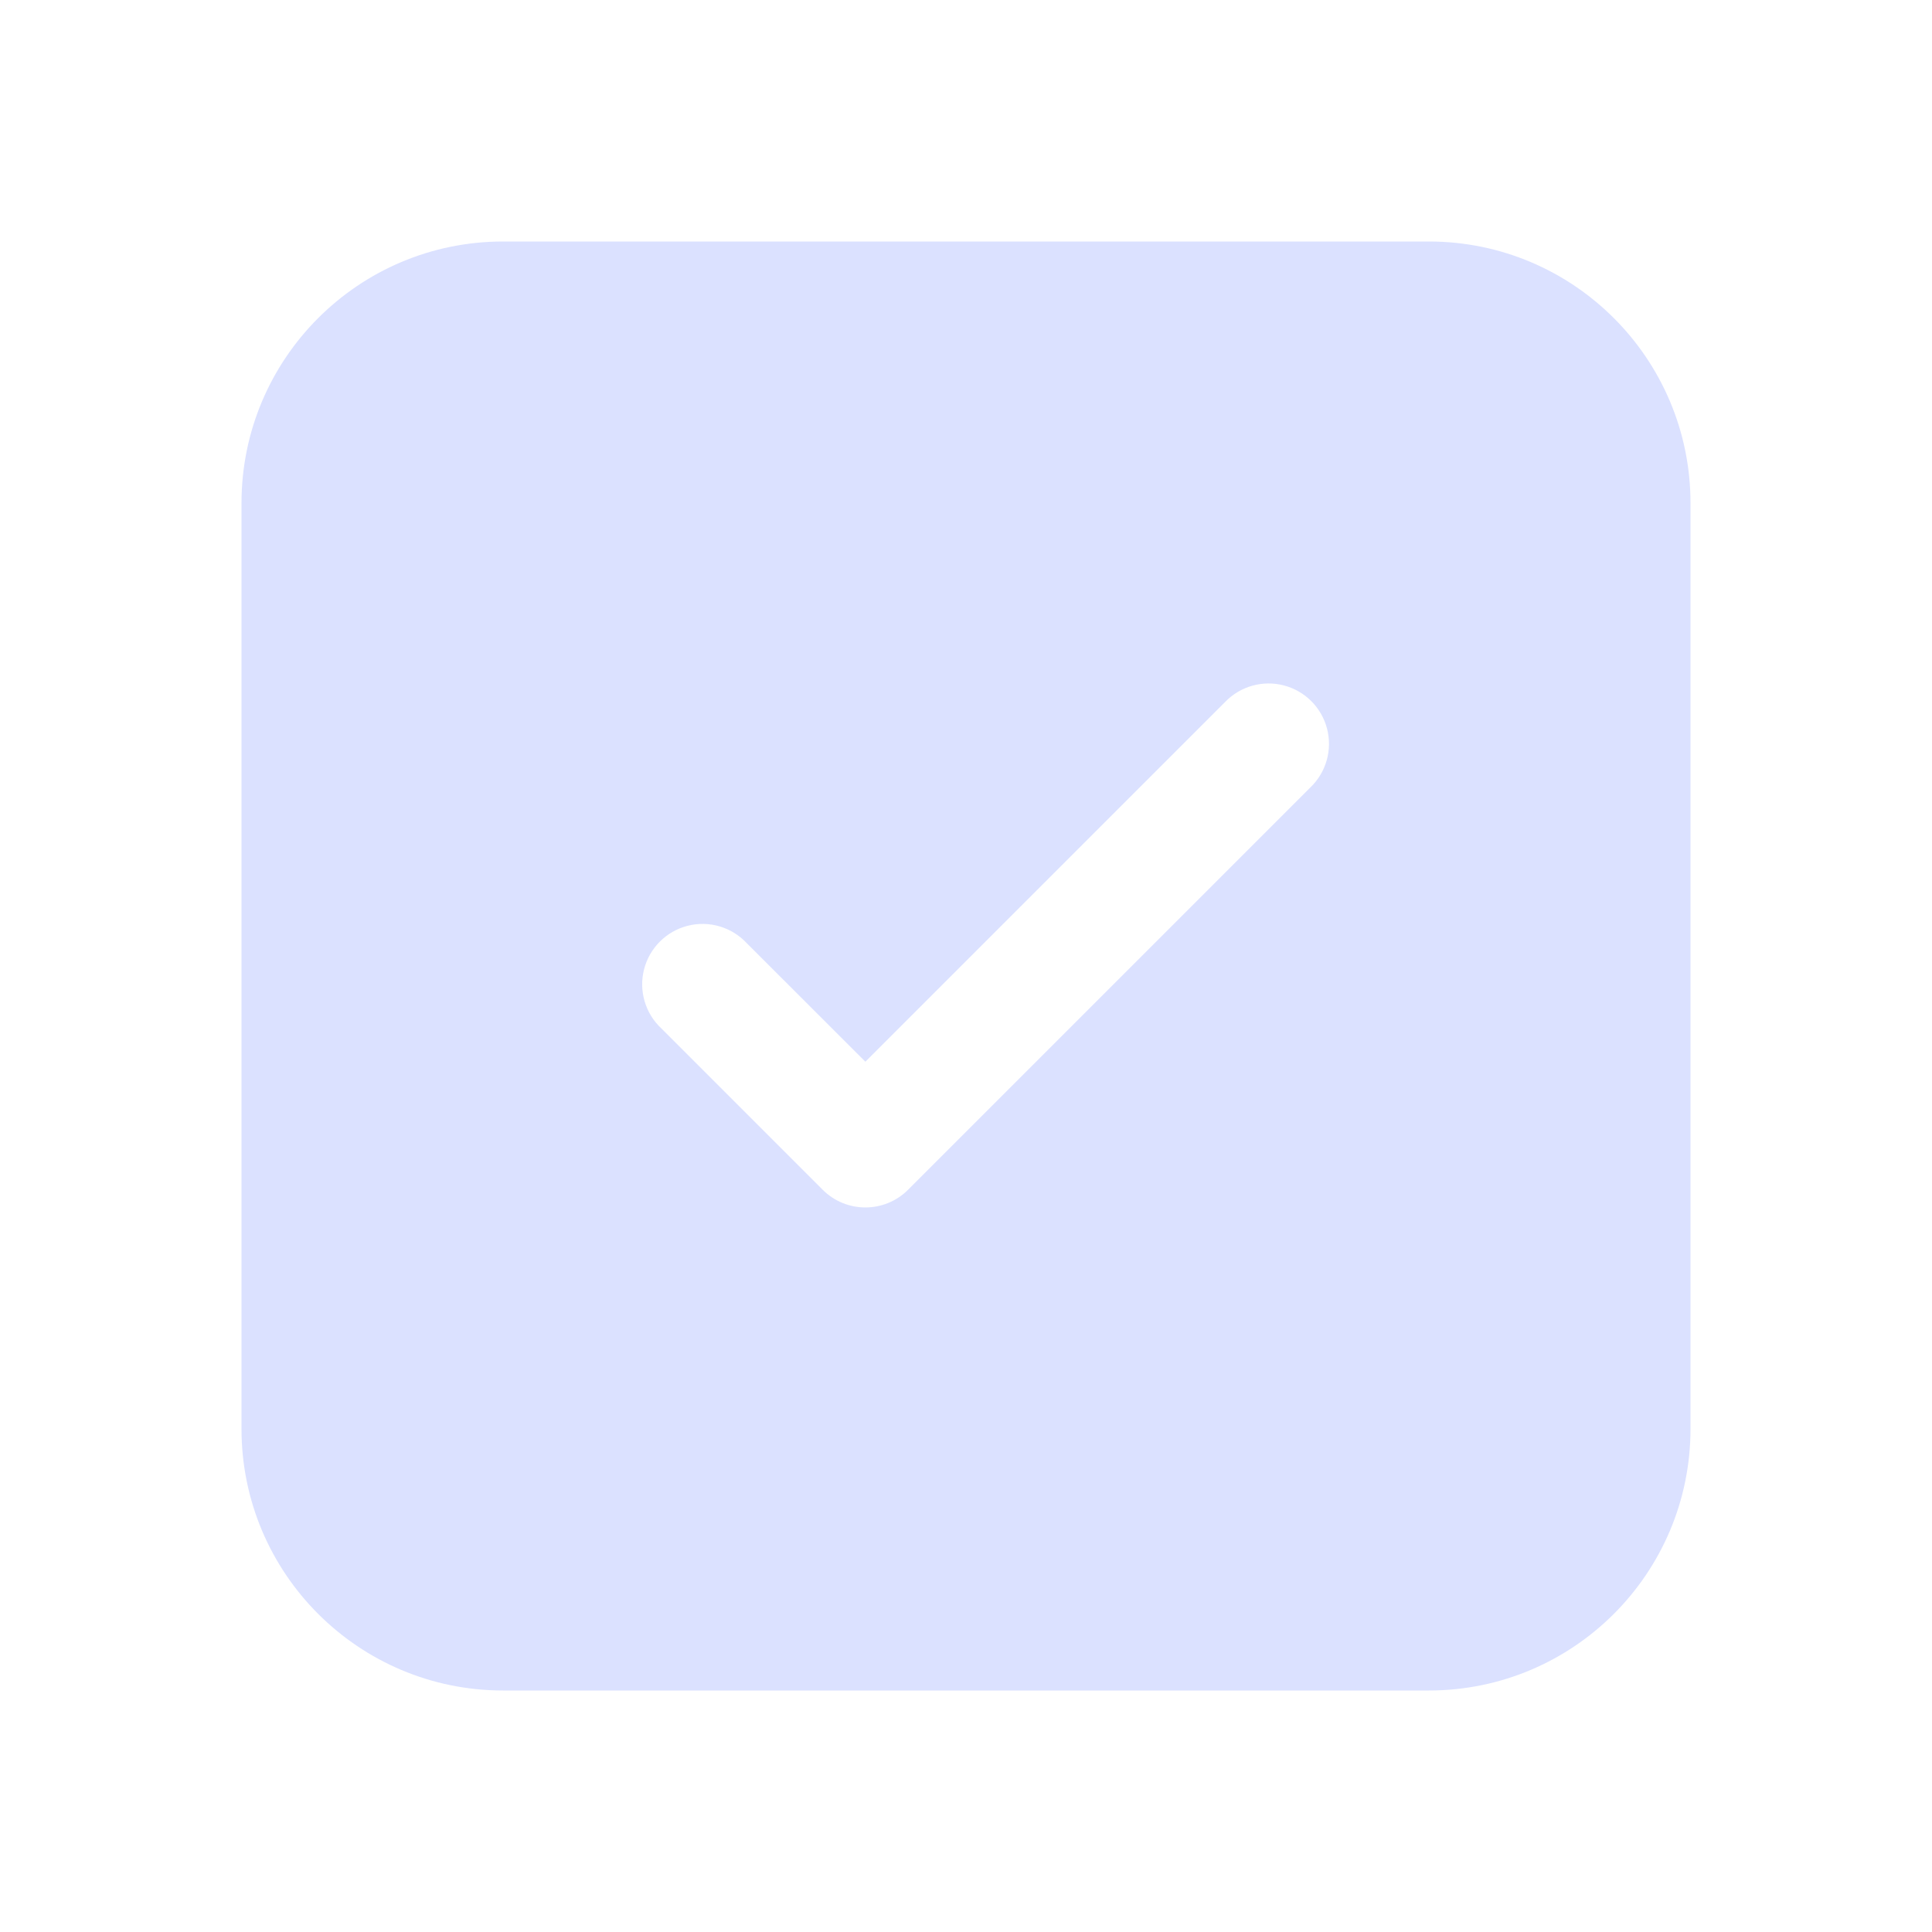
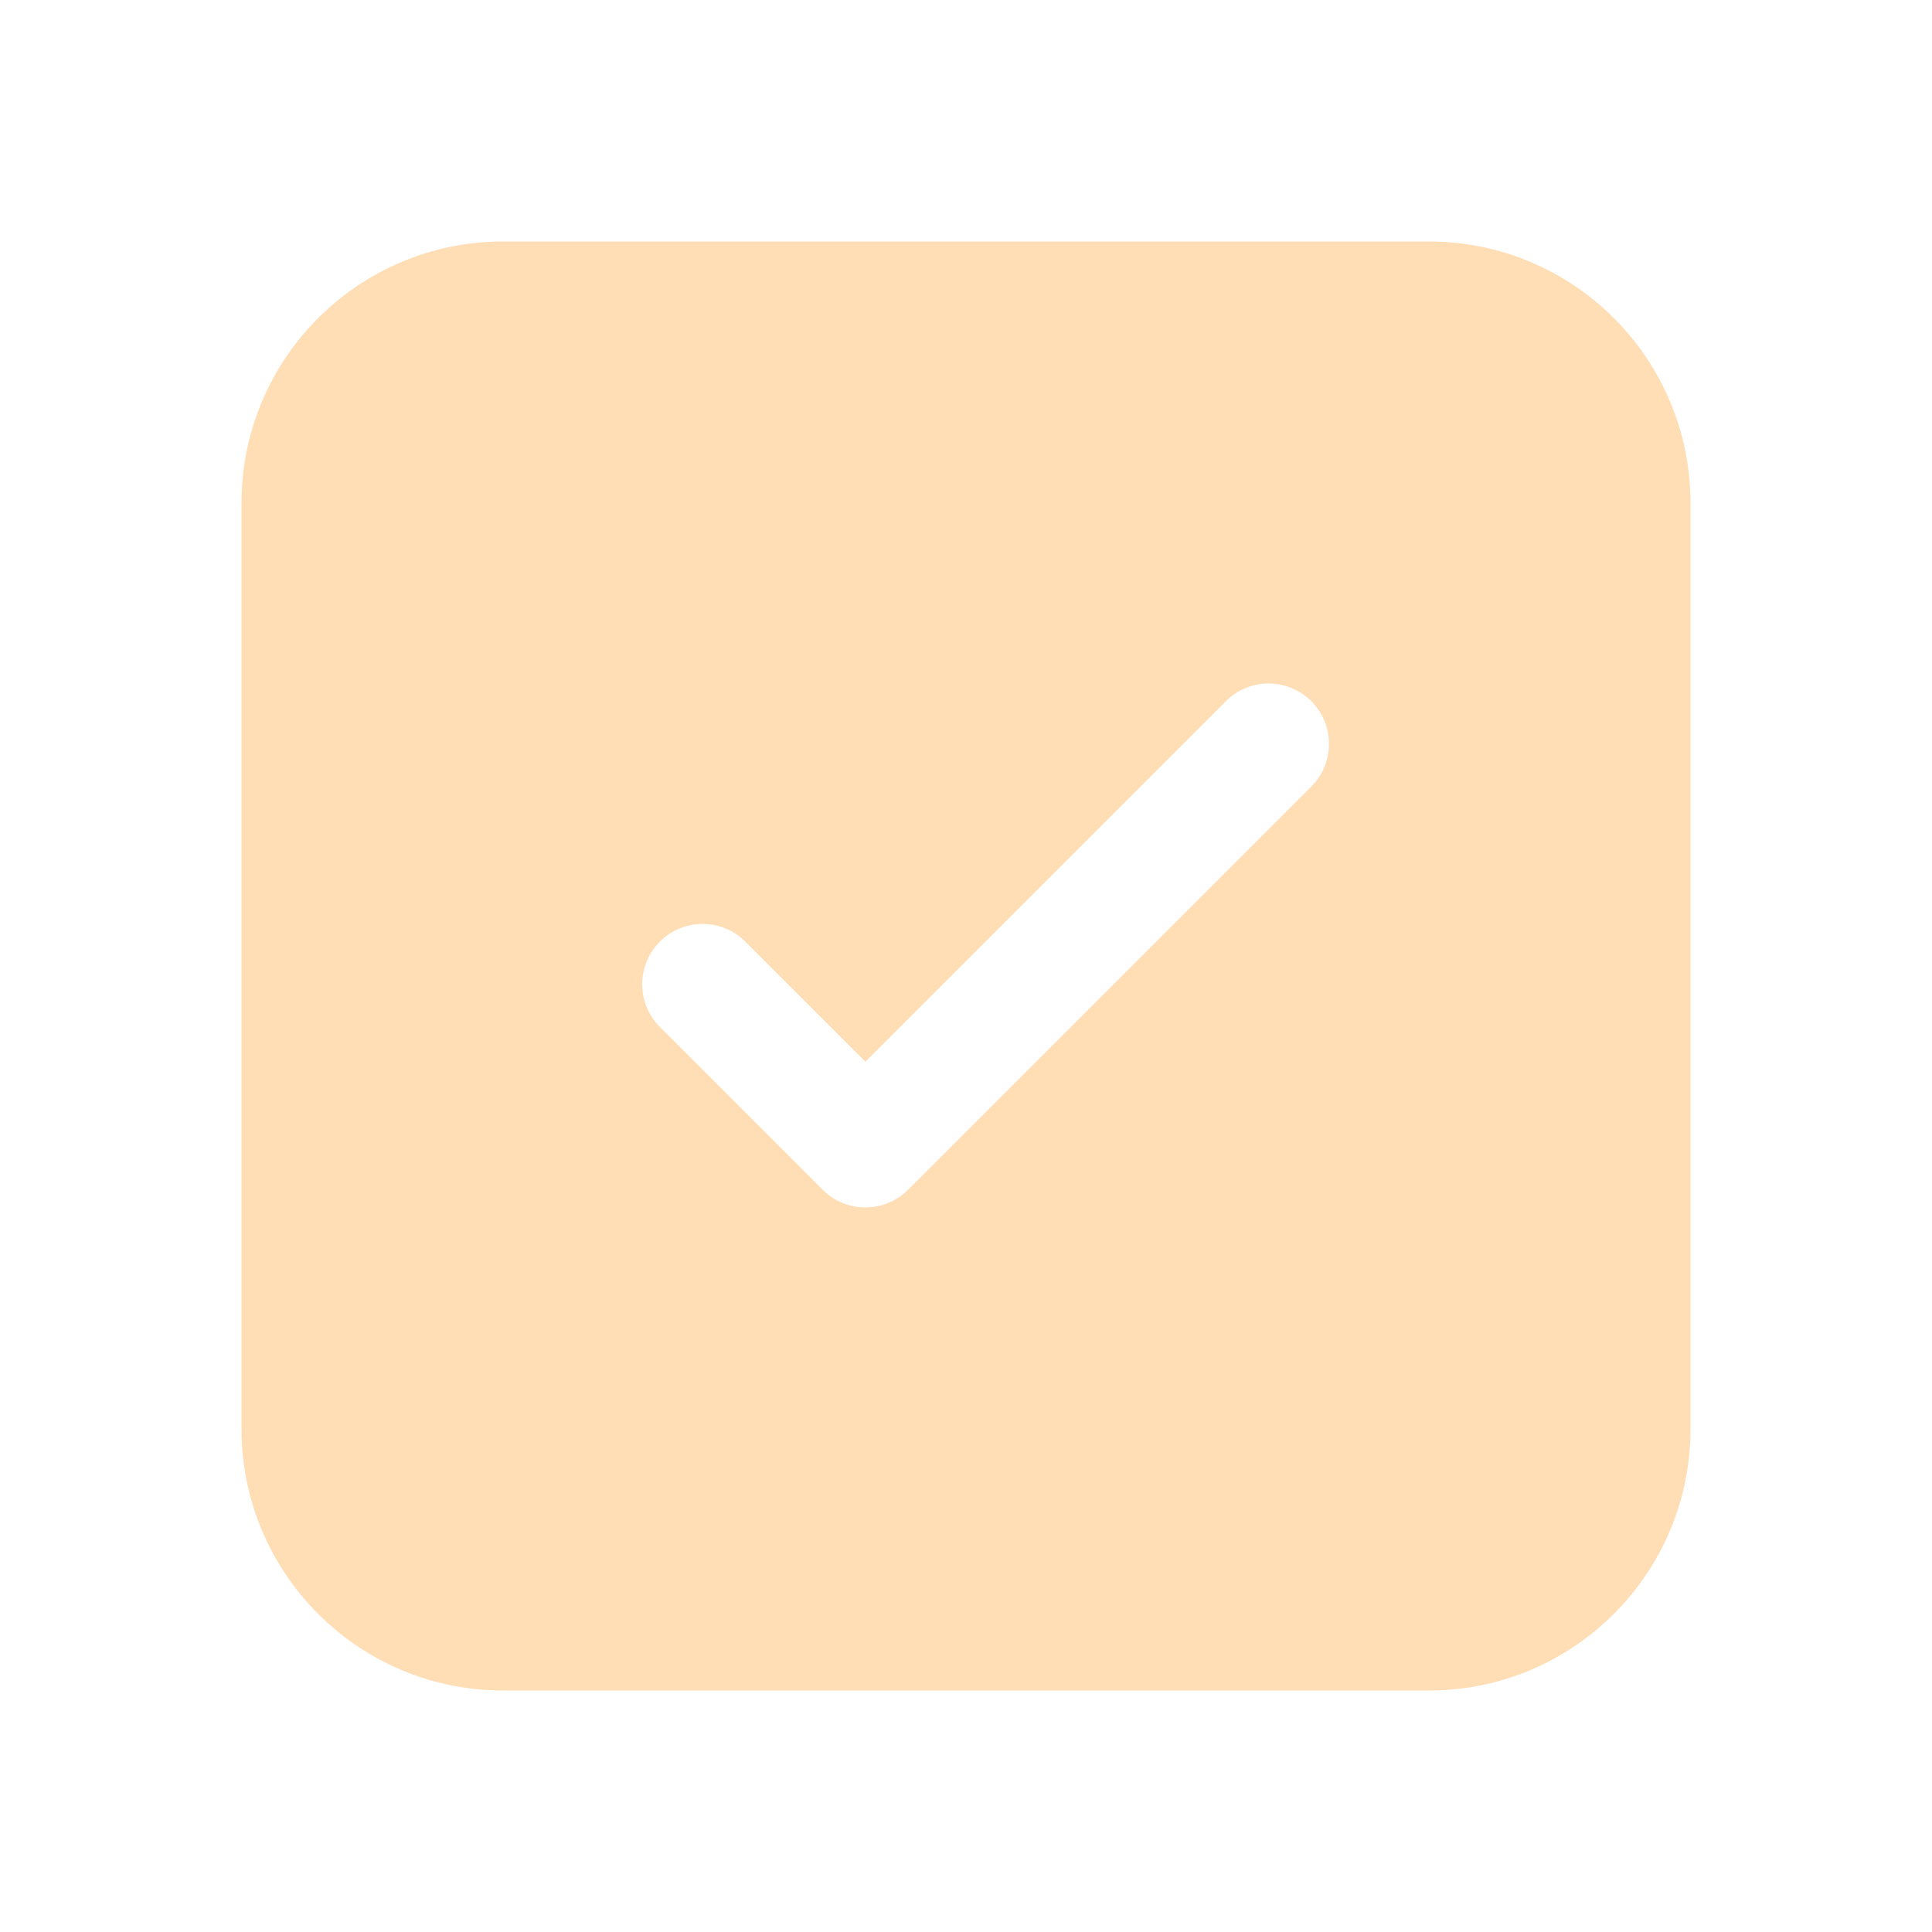
<svg xmlns="http://www.w3.org/2000/svg" width="24" height="24" fill="none" viewBox="0 0 24 24">
-   <path d="M6.25 3A3.25 3.25 0 0 0 3 6.25v11.5A3.25 3.25 0 0 0 6.25 21h11.5A3.25 3.25 0 0 0 21 17.75V6.25A3.25 3.25 0 0 0 17.75 3H6.25Zm10.03 6.78-5 5a.75.75 0 0 1-1.06 0l-2.004-2.004a.75.75 0 1 1 1.06-1.06l1.474 1.473 4.47-4.47a.75.75 0 1 1 1.06 1.061Z" fill="#dbe1ff" />
+   <path d="M6.25 3A3.25 3.25 0 0 0 3 6.25v11.5A3.25 3.25 0 0 0 6.25 21h11.5A3.25 3.25 0 0 0 21 17.75V6.25A3.25 3.25 0 0 0 17.75 3H6.25Zm10.03 6.78-5 5a.75.75 0 0 1-1.06 0l-2.004-2.004a.75.75 0 1 1 1.06-1.06l1.474 1.473 4.47-4.47a.75.75 0 1 1 1.06 1.061Z" fill="#ffddb5" />
</svg>
